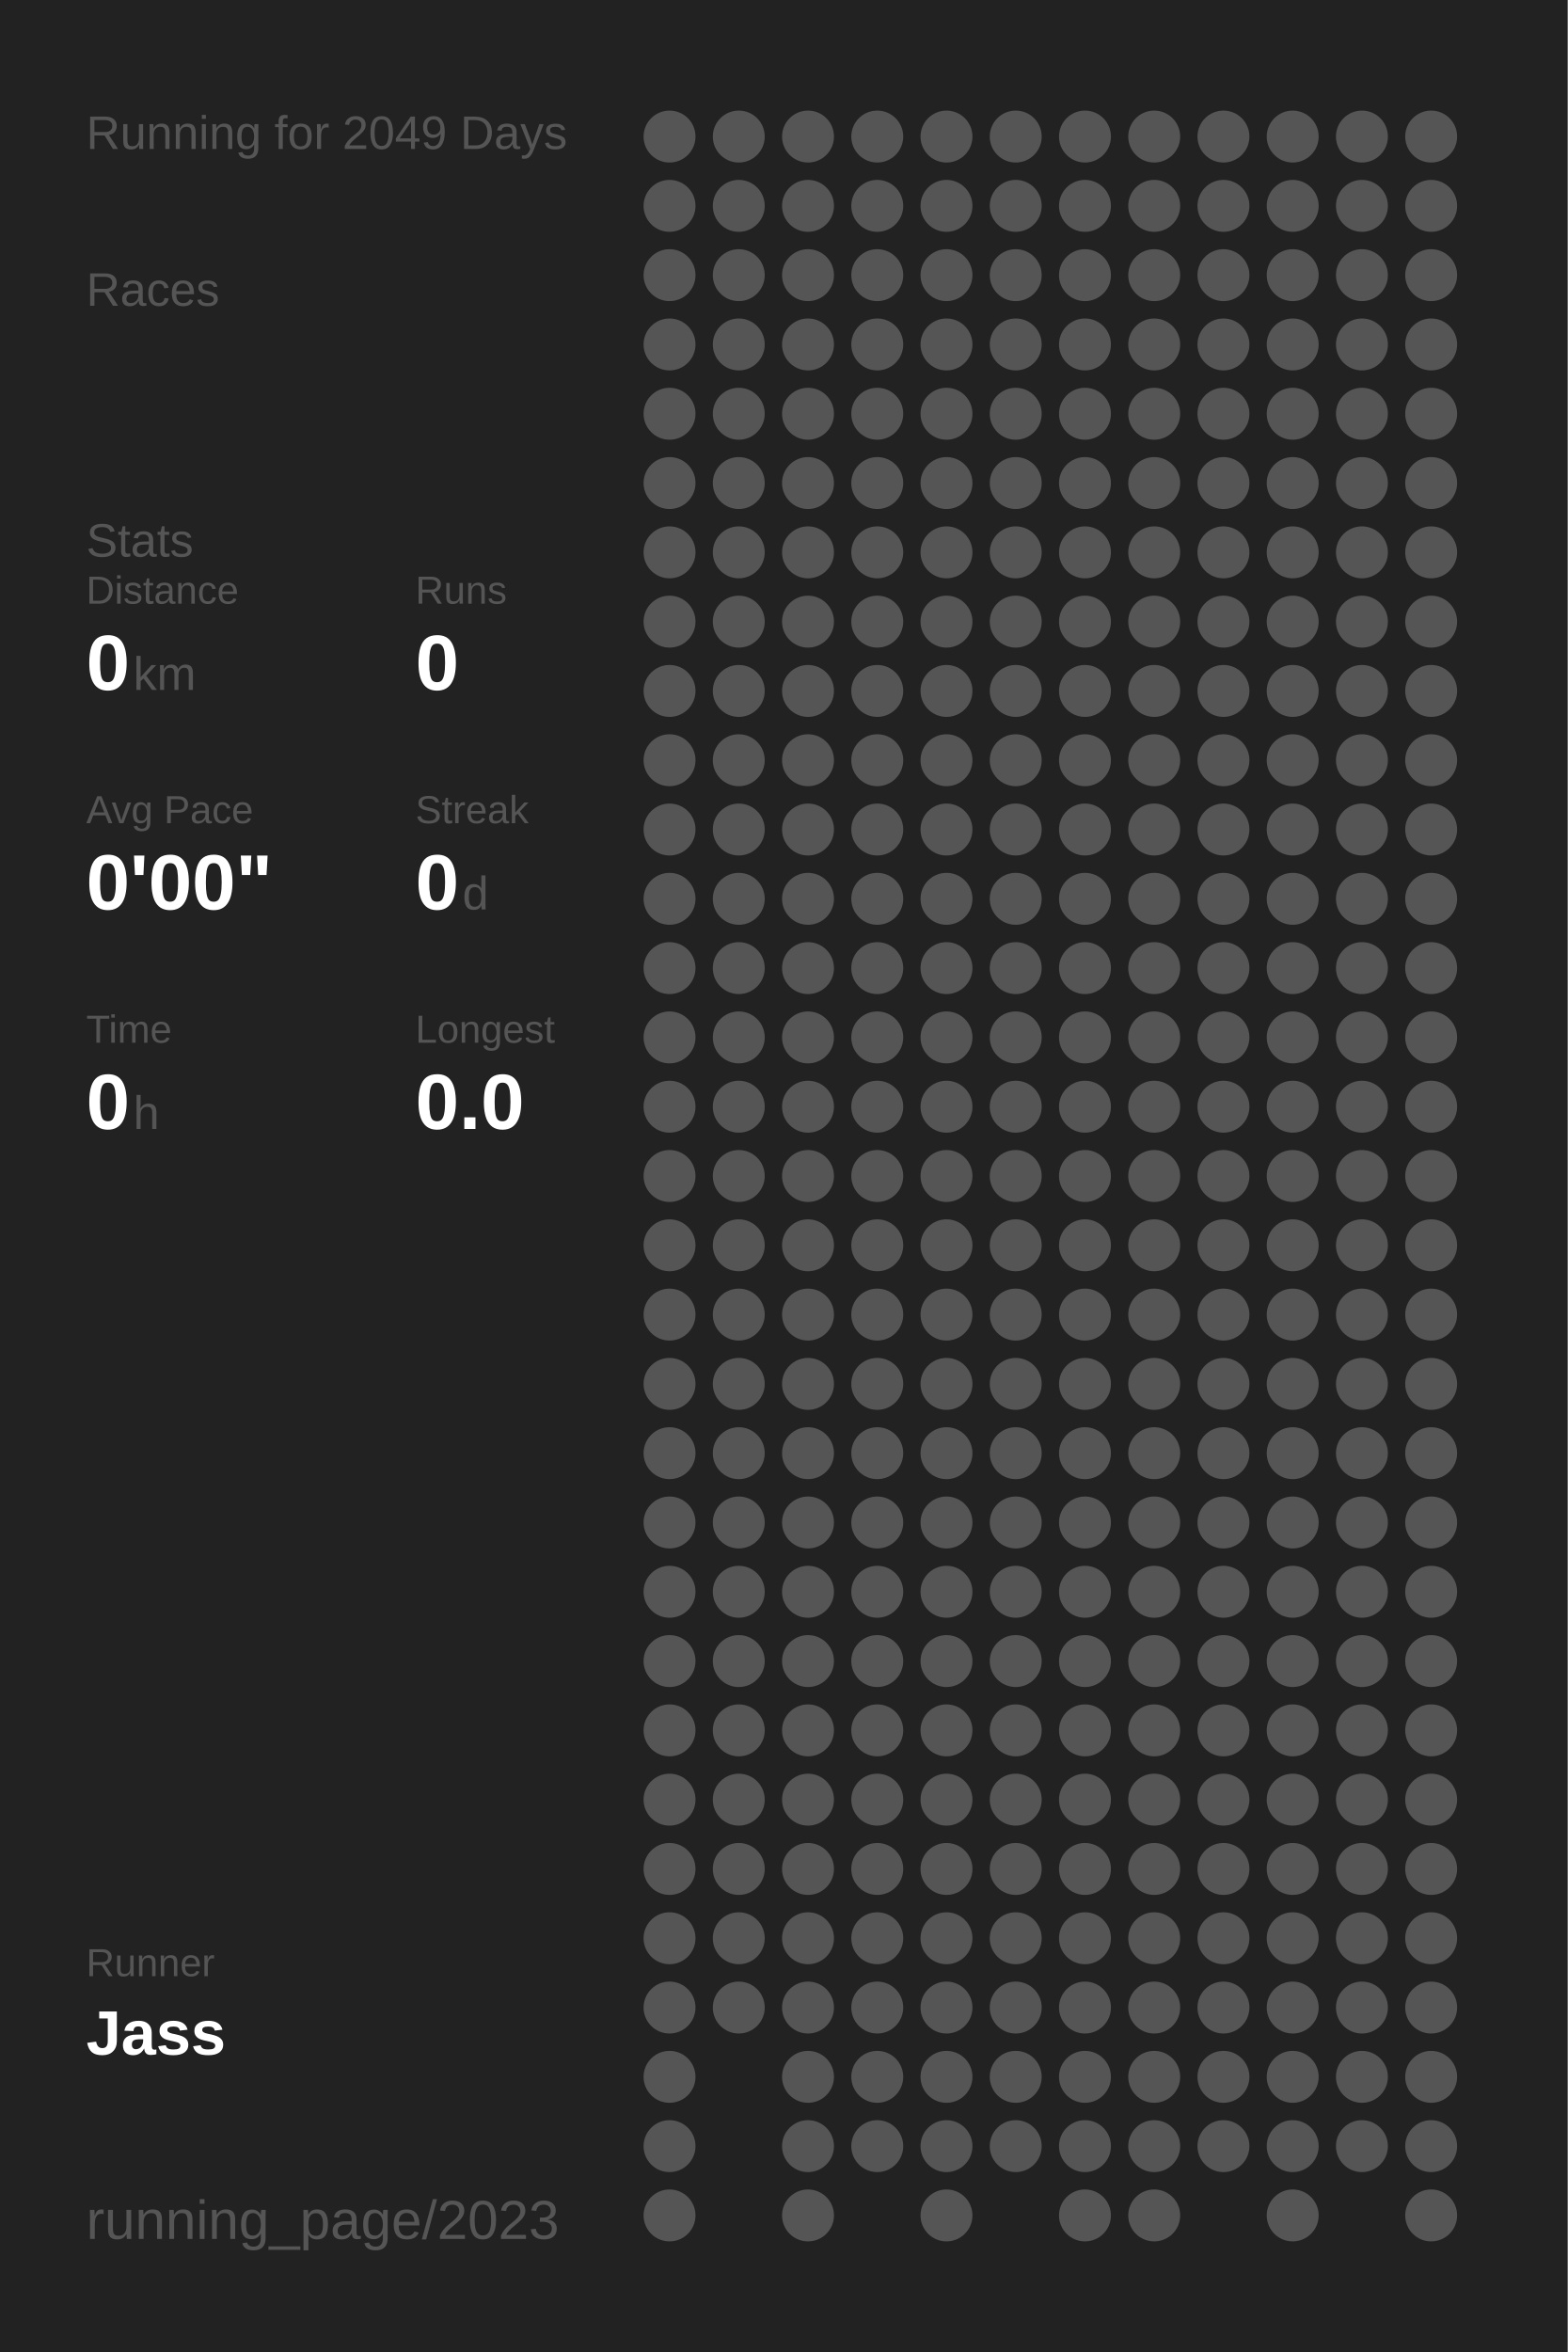
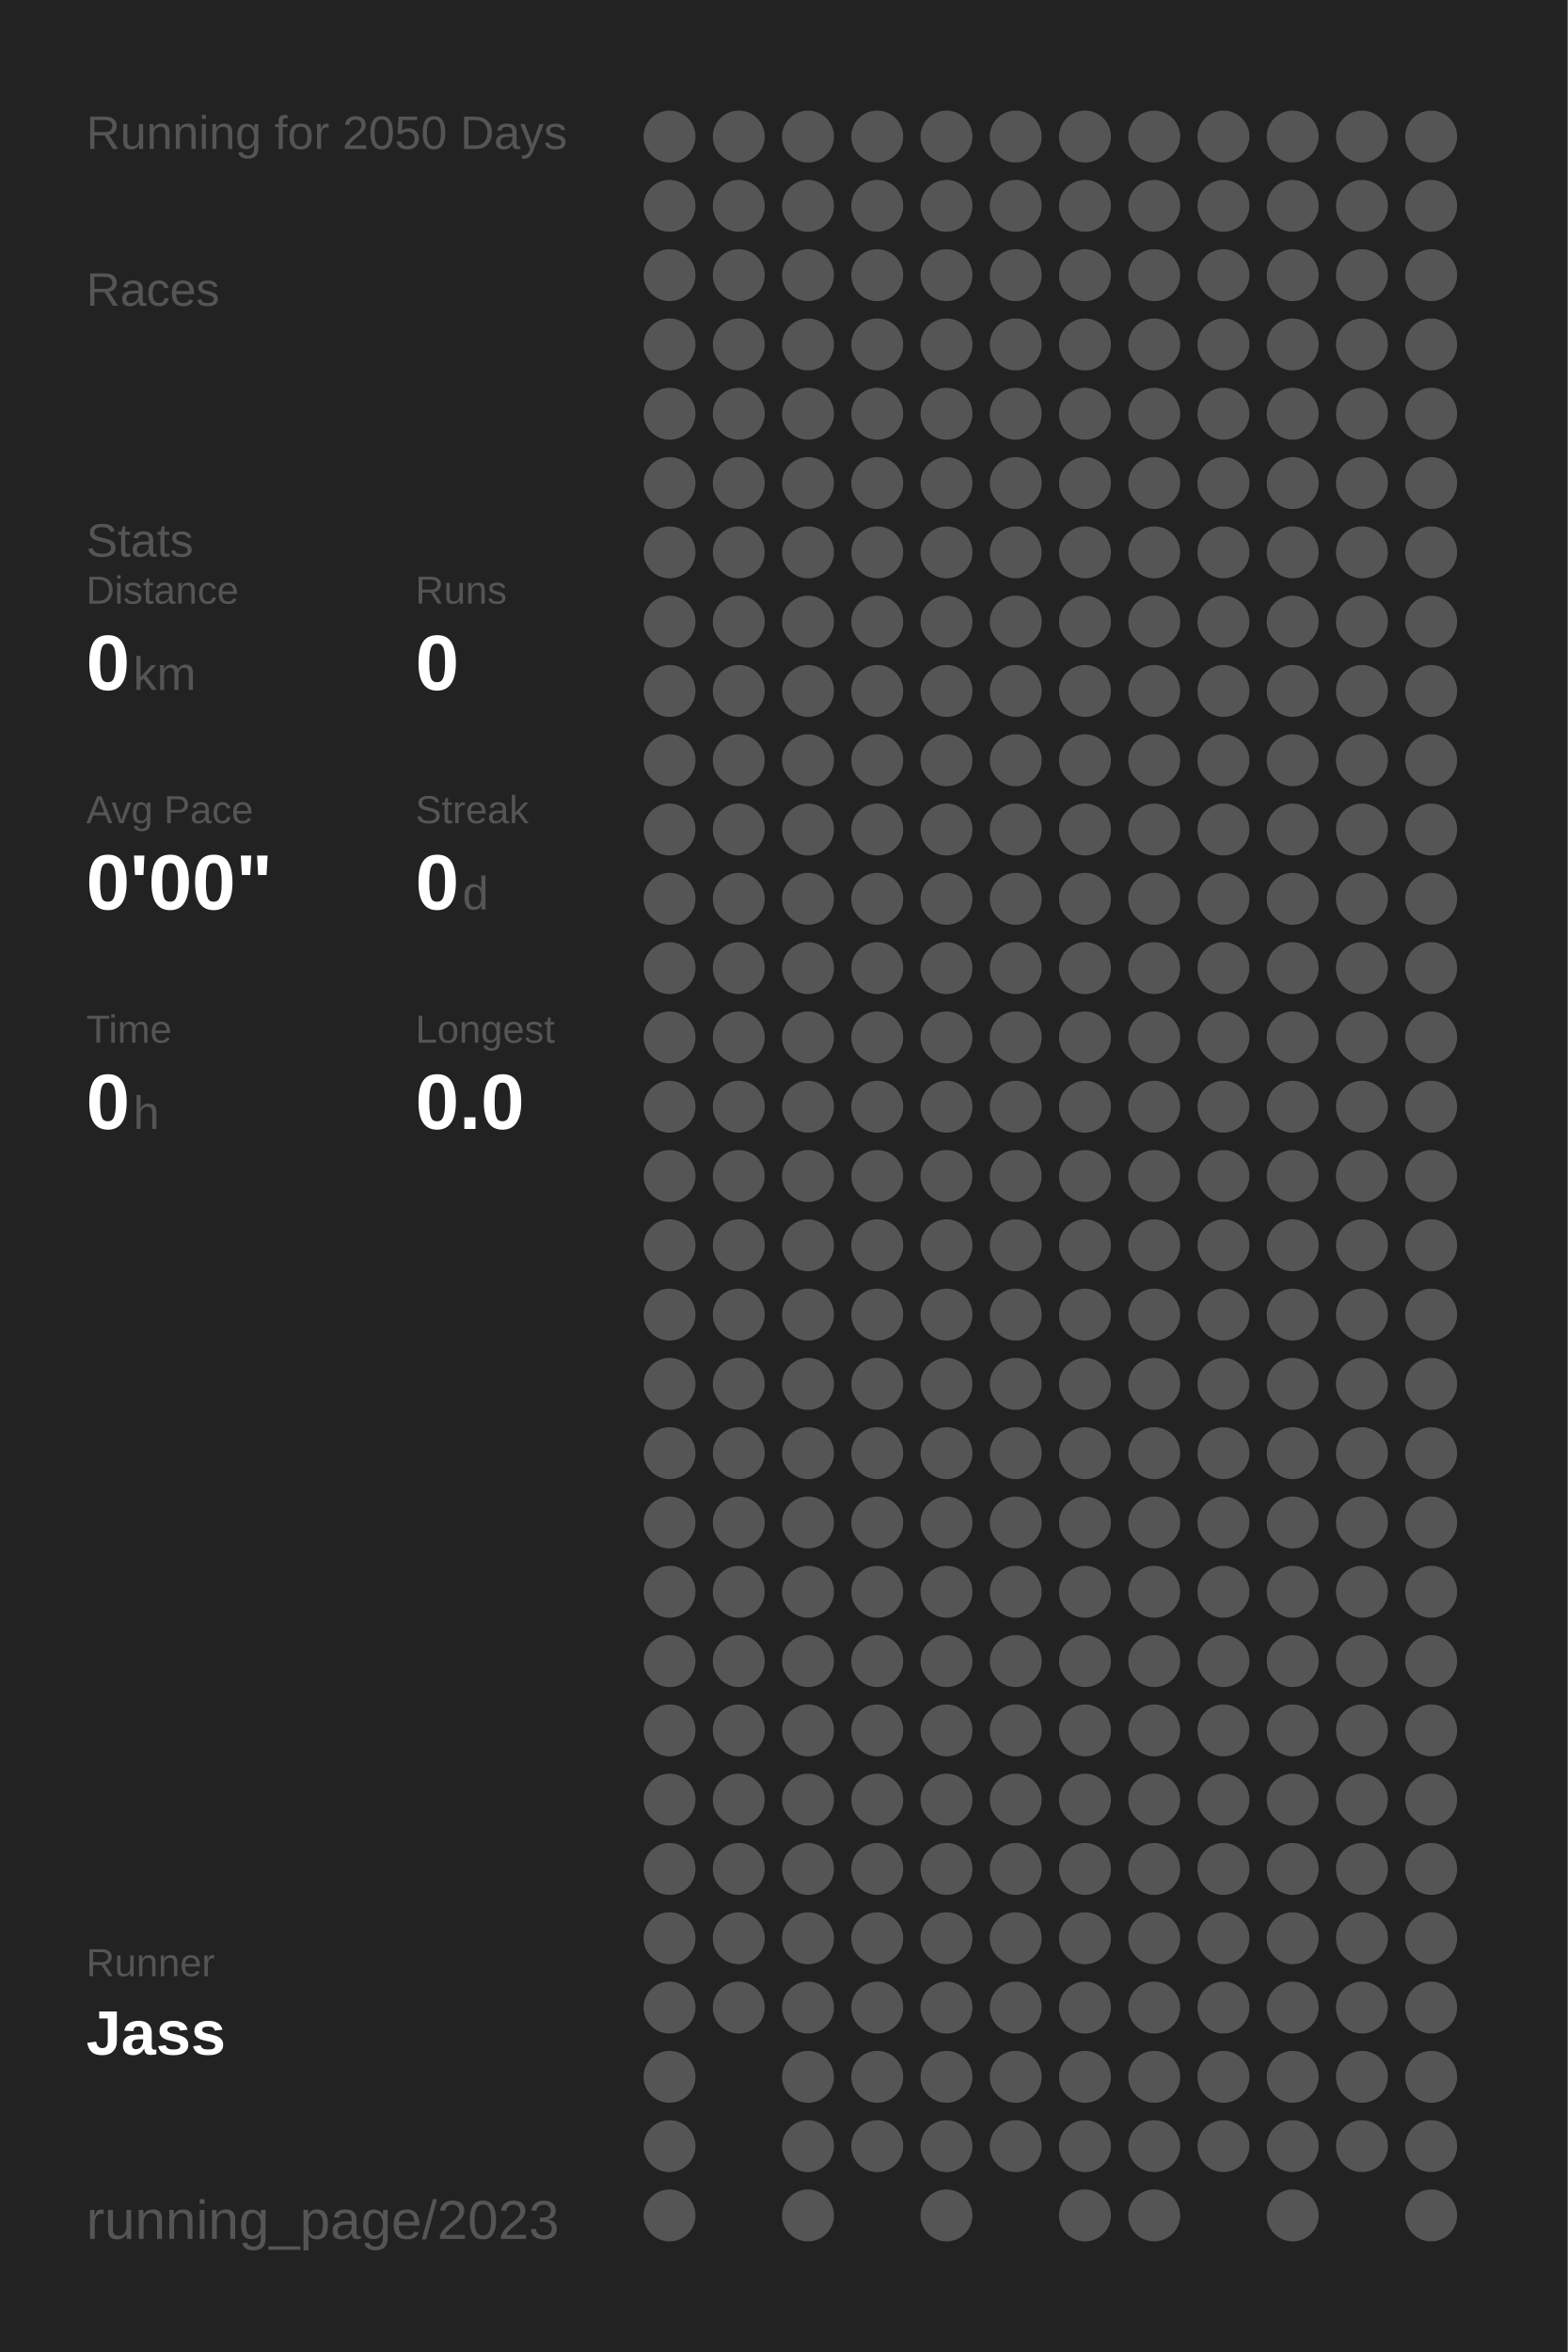
<svg xmlns="http://www.w3.org/2000/svg" baseProfile="full" height="300mm" version="1.1" viewBox="0,0,200,300" width="200mm">
  <defs />
  <rect fill="#222222" height="300" width="200" x="0" y="0" />
-   <text fill="#555555" style="font-size:6px; font-family:Arial;" x="11" y="19">Running for 2049 Days</text>
+   <text fill="#555555" style="font-size:6px; font-family:Arial;" x="11" y="19">Running for 2050 Days</text>
  <text fill="#555555" style="font-size:6px; font-family:Arial;" x="11" y="39">Races</text>
  <text fill="#555555" style="font-size:6px; font-family:Arial;" x="11" y="71">Stats</text>
  <text fill="#555555" style="font-size:5px; font-family:Arial;" x="11" y="77">Distance</text>
  <text fill="#FFFFFF" style="font-size:10px; font-family:Arial; font-weight:bold;" x="11" y="88">0</text>
  <text fill="#555555" style="font-size:6px; font-family:Arial;" x="17" y="88">km</text>
  <text fill="#555555" style="font-size:5px; font-family:Arial;" x="53" y="77">Runs</text>
  <text fill="#FFFFFF" style="font-size:10px; font-family:Arial; font-weight:bold;" x="53" y="88">0</text>
  <text fill="#555555" style="font-size:5px; font-family:Arial;" x="11" y="105">Avg Pace</text>
  <text fill="#FFFFFF" style="font-size:10px; font-family:Arial; font-weight:bold;" x="11" y="116">0'00"</text>
  <text fill="#555555" style="font-size:5px; font-family:Arial;" x="53" y="105">Streak</text>
  <text fill="#FFFFFF" style="font-size:10px; font-family:Arial; font-weight:bold;" x="53" y="116">0</text>
  <text fill="#555555" style="font-size:6px; font-family:Arial;" x="59" y="116">d</text>
  <text fill="#555555" style="font-size:5px; font-family:Arial;" x="11" y="133">Time</text>
  <text fill="#FFFFFF" style="font-size:10px; font-family:Arial; font-weight:bold;" x="11" y="144">0</text>
  <text fill="#555555" style="font-size:6px; font-family:Arial;" x="17" y="144">h</text>
  <text fill="#555555" style="font-size:5px; font-family:Arial;" x="53" y="133">Longest</text>
  <text fill="#FFFFFF" style="font-size:10px; font-family:Arial; font-weight:bold;" x="53" y="144">0.0</text>
  <text fill="#555555" style="font-size:5px; font-family:Arial;" x="11" y="252.065">Runner</text>
  <text fill="#FFFFFF" style="font-size:8px; font-family:Arial; font-weight:bold;" x="11" y="262.065">Jass</text>
  <text fill="#555555" style="font-size:7px; font-family:Arial;" x="11" y="285.581">running_page/2023</text>
  <circle cx="85.417" cy="17.419" fill="#555555" r="3.312" />
  <circle cx="85.417" cy="26.258" fill="#555555" r="3.312" />
  <circle cx="85.417" cy="35.097" fill="#555555" r="3.312" />
  <circle cx="85.417" cy="43.935" fill="#555555" r="3.312" />
  <circle cx="85.417" cy="52.774" fill="#555555" r="3.312" />
  <circle cx="85.417" cy="61.613" fill="#555555" r="3.312" />
  <circle cx="85.417" cy="70.452" fill="#555555" r="3.312" />
  <circle cx="85.417" cy="79.29" fill="#555555" r="3.312" />
  <circle cx="85.417" cy="88.129" fill="#555555" r="3.312" />
  <circle cx="85.417" cy="96.968" fill="#555555" r="3.312" />
  <circle cx="85.417" cy="105.806" fill="#555555" r="3.312" />
  <circle cx="85.417" cy="114.645" fill="#555555" r="3.312" />
  <circle cx="85.417" cy="123.484" fill="#555555" r="3.312" />
  <circle cx="85.417" cy="132.323" fill="#555555" r="3.312" />
  <circle cx="85.417" cy="141.161" fill="#555555" r="3.312" />
  <circle cx="85.417" cy="150" fill="#555555" r="3.312" />
  <circle cx="85.417" cy="158.839" fill="#555555" r="3.312" />
  <circle cx="85.417" cy="167.677" fill="#555555" r="3.312" />
  <circle cx="85.417" cy="176.516" fill="#555555" r="3.312" />
  <circle cx="85.417" cy="185.355" fill="#555555" r="3.312" />
  <circle cx="85.417" cy="194.194" fill="#555555" r="3.312" />
  <circle cx="85.417" cy="203.032" fill="#555555" r="3.312" />
  <circle cx="85.417" cy="211.871" fill="#555555" r="3.312" />
  <circle cx="85.417" cy="220.71" fill="#555555" r="3.312" />
  <circle cx="85.417" cy="229.548" fill="#555555" r="3.312" />
  <circle cx="85.417" cy="238.387" fill="#555555" r="3.312" />
  <circle cx="85.417" cy="247.226" fill="#555555" r="3.312" />
  <circle cx="85.417" cy="256.065" fill="#555555" r="3.312" />
  <circle cx="85.417" cy="264.903" fill="#555555" r="3.312" />
  <circle cx="85.417" cy="273.742" fill="#555555" r="3.312" />
  <circle cx="85.417" cy="282.581" fill="#555555" r="3.312" />
  <circle cx="94.25" cy="17.419" fill="#555555" r="3.312" />
  <circle cx="94.25" cy="26.258" fill="#555555" r="3.312" />
  <circle cx="94.25" cy="35.097" fill="#555555" r="3.312" />
  <circle cx="94.25" cy="43.935" fill="#555555" r="3.312" />
  <circle cx="94.25" cy="52.774" fill="#555555" r="3.312" />
  <circle cx="94.25" cy="61.613" fill="#555555" r="3.312" />
  <circle cx="94.25" cy="70.452" fill="#555555" r="3.312" />
  <circle cx="94.25" cy="79.29" fill="#555555" r="3.312" />
  <circle cx="94.25" cy="88.129" fill="#555555" r="3.312" />
  <circle cx="94.25" cy="96.968" fill="#555555" r="3.312" />
  <circle cx="94.25" cy="105.806" fill="#555555" r="3.312" />
  <circle cx="94.25" cy="114.645" fill="#555555" r="3.312" />
  <circle cx="94.25" cy="123.484" fill="#555555" r="3.312" />
  <circle cx="94.25" cy="132.323" fill="#555555" r="3.312" />
  <circle cx="94.25" cy="141.161" fill="#555555" r="3.312" />
  <circle cx="94.25" cy="150" fill="#555555" r="3.312" />
  <circle cx="94.25" cy="158.839" fill="#555555" r="3.312" />
  <circle cx="94.25" cy="167.677" fill="#555555" r="3.312" />
  <circle cx="94.25" cy="176.516" fill="#555555" r="3.312" />
  <circle cx="94.25" cy="185.355" fill="#555555" r="3.312" />
  <circle cx="94.25" cy="194.194" fill="#555555" r="3.312" />
  <circle cx="94.25" cy="203.032" fill="#555555" r="3.312" />
  <circle cx="94.25" cy="211.871" fill="#555555" r="3.312" />
  <circle cx="94.25" cy="220.71" fill="#555555" r="3.312" />
  <circle cx="94.25" cy="229.548" fill="#555555" r="3.312" />
  <circle cx="94.25" cy="238.387" fill="#555555" r="3.312" />
  <circle cx="94.25" cy="247.226" fill="#555555" r="3.312" />
  <circle cx="94.25" cy="256.065" fill="#555555" r="3.312" />
  <circle cx="103.083" cy="17.419" fill="#555555" r="3.312" />
  <circle cx="103.083" cy="26.258" fill="#555555" r="3.312" />
  <circle cx="103.083" cy="35.097" fill="#555555" r="3.312" />
  <circle cx="103.083" cy="43.935" fill="#555555" r="3.312" />
  <circle cx="103.083" cy="52.774" fill="#555555" r="3.312" />
  <circle cx="103.083" cy="61.613" fill="#555555" r="3.312" />
  <circle cx="103.083" cy="70.452" fill="#555555" r="3.312" />
  <circle cx="103.083" cy="79.29" fill="#555555" r="3.312" />
  <circle cx="103.083" cy="88.129" fill="#555555" r="3.312" />
  <circle cx="103.083" cy="96.968" fill="#555555" r="3.312" />
  <circle cx="103.083" cy="105.806" fill="#555555" r="3.312" />
  <circle cx="103.083" cy="114.645" fill="#555555" r="3.312" />
  <circle cx="103.083" cy="123.484" fill="#555555" r="3.312" />
  <circle cx="103.083" cy="132.323" fill="#555555" r="3.312" />
  <circle cx="103.083" cy="141.161" fill="#555555" r="3.312" />
  <circle cx="103.083" cy="150" fill="#555555" r="3.312" />
  <circle cx="103.083" cy="158.839" fill="#555555" r="3.312" />
  <circle cx="103.083" cy="167.677" fill="#555555" r="3.312" />
  <circle cx="103.083" cy="176.516" fill="#555555" r="3.312" />
  <circle cx="103.083" cy="185.355" fill="#555555" r="3.312" />
  <circle cx="103.083" cy="194.194" fill="#555555" r="3.312" />
  <circle cx="103.083" cy="203.032" fill="#555555" r="3.312" />
  <circle cx="103.083" cy="211.871" fill="#555555" r="3.312" />
  <circle cx="103.083" cy="220.71" fill="#555555" r="3.312" />
  <circle cx="103.083" cy="229.548" fill="#555555" r="3.312" />
  <circle cx="103.083" cy="238.387" fill="#555555" r="3.312" />
  <circle cx="103.083" cy="247.226" fill="#555555" r="3.312" />
  <circle cx="103.083" cy="256.065" fill="#555555" r="3.312" />
  <circle cx="103.083" cy="264.903" fill="#555555" r="3.312" />
  <circle cx="103.083" cy="273.742" fill="#555555" r="3.312" />
  <circle cx="103.083" cy="282.581" fill="#555555" r="3.312" />
  <circle cx="111.917" cy="17.419" fill="#555555" r="3.312" />
  <circle cx="111.917" cy="26.258" fill="#555555" r="3.312" />
  <circle cx="111.917" cy="35.097" fill="#555555" r="3.312" />
  <circle cx="111.917" cy="43.935" fill="#555555" r="3.312" />
  <circle cx="111.917" cy="52.774" fill="#555555" r="3.312" />
  <circle cx="111.917" cy="61.613" fill="#555555" r="3.312" />
  <circle cx="111.917" cy="70.452" fill="#555555" r="3.312" />
  <circle cx="111.917" cy="79.29" fill="#555555" r="3.312" />
  <circle cx="111.917" cy="88.129" fill="#555555" r="3.312" />
  <circle cx="111.917" cy="96.968" fill="#555555" r="3.312" />
  <circle cx="111.917" cy="105.806" fill="#555555" r="3.312" />
  <circle cx="111.917" cy="114.645" fill="#555555" r="3.312" />
  <circle cx="111.917" cy="123.484" fill="#555555" r="3.312" />
  <circle cx="111.917" cy="132.323" fill="#555555" r="3.312" />
  <circle cx="111.917" cy="141.161" fill="#555555" r="3.312" />
  <circle cx="111.917" cy="150" fill="#555555" r="3.312" />
  <circle cx="111.917" cy="158.839" fill="#555555" r="3.312" />
  <circle cx="111.917" cy="167.677" fill="#555555" r="3.312" />
  <circle cx="111.917" cy="176.516" fill="#555555" r="3.312" />
  <circle cx="111.917" cy="185.355" fill="#555555" r="3.312" />
  <circle cx="111.917" cy="194.194" fill="#555555" r="3.312" />
  <circle cx="111.917" cy="203.032" fill="#555555" r="3.312" />
  <circle cx="111.917" cy="211.871" fill="#555555" r="3.312" />
  <circle cx="111.917" cy="220.71" fill="#555555" r="3.312" />
  <circle cx="111.917" cy="229.548" fill="#555555" r="3.312" />
  <circle cx="111.917" cy="238.387" fill="#555555" r="3.312" />
  <circle cx="111.917" cy="247.226" fill="#555555" r="3.312" />
  <circle cx="111.917" cy="256.065" fill="#555555" r="3.312" />
  <circle cx="111.917" cy="264.903" fill="#555555" r="3.312" />
  <circle cx="111.917" cy="273.742" fill="#555555" r="3.312" />
  <circle cx="120.75" cy="17.419" fill="#555555" r="3.312" />
  <circle cx="120.75" cy="26.258" fill="#555555" r="3.312" />
  <circle cx="120.75" cy="35.097" fill="#555555" r="3.312" />
  <circle cx="120.75" cy="43.935" fill="#555555" r="3.312" />
  <circle cx="120.75" cy="52.774" fill="#555555" r="3.312" />
  <circle cx="120.75" cy="61.613" fill="#555555" r="3.312" />
  <circle cx="120.75" cy="70.452" fill="#555555" r="3.312" />
  <circle cx="120.75" cy="79.29" fill="#555555" r="3.312" />
  <circle cx="120.75" cy="88.129" fill="#555555" r="3.312" />
  <circle cx="120.75" cy="96.968" fill="#555555" r="3.312" />
  <circle cx="120.75" cy="105.806" fill="#555555" r="3.312" />
  <circle cx="120.75" cy="114.645" fill="#555555" r="3.312" />
  <circle cx="120.75" cy="123.484" fill="#555555" r="3.312" />
  <circle cx="120.75" cy="132.323" fill="#555555" r="3.312" />
  <circle cx="120.75" cy="141.161" fill="#555555" r="3.312" />
  <circle cx="120.75" cy="150" fill="#555555" r="3.312" />
  <circle cx="120.75" cy="158.839" fill="#555555" r="3.312" />
  <circle cx="120.75" cy="167.677" fill="#555555" r="3.312" />
  <circle cx="120.75" cy="176.516" fill="#555555" r="3.312" />
  <circle cx="120.75" cy="185.355" fill="#555555" r="3.312" />
  <circle cx="120.75" cy="194.194" fill="#555555" r="3.312" />
  <circle cx="120.75" cy="203.032" fill="#555555" r="3.312" />
  <circle cx="120.75" cy="211.871" fill="#555555" r="3.312" />
  <circle cx="120.75" cy="220.71" fill="#555555" r="3.312" />
  <circle cx="120.75" cy="229.548" fill="#555555" r="3.312" />
  <circle cx="120.75" cy="238.387" fill="#555555" r="3.312" />
  <circle cx="120.75" cy="247.226" fill="#555555" r="3.312" />
  <circle cx="120.75" cy="256.065" fill="#555555" r="3.312" />
  <circle cx="120.75" cy="264.903" fill="#555555" r="3.312" />
  <circle cx="120.75" cy="273.742" fill="#555555" r="3.312" />
  <circle cx="120.75" cy="282.581" fill="#555555" r="3.312" />
  <circle cx="129.583" cy="17.419" fill="#555555" r="3.312" />
  <circle cx="129.583" cy="26.258" fill="#555555" r="3.312" />
  <circle cx="129.583" cy="35.097" fill="#555555" r="3.312" />
  <circle cx="129.583" cy="43.935" fill="#555555" r="3.312" />
  <circle cx="129.583" cy="52.774" fill="#555555" r="3.312" />
  <circle cx="129.583" cy="61.613" fill="#555555" r="3.312" />
  <circle cx="129.583" cy="70.452" fill="#555555" r="3.312" />
  <circle cx="129.583" cy="79.29" fill="#555555" r="3.312" />
  <circle cx="129.583" cy="88.129" fill="#555555" r="3.312" />
  <circle cx="129.583" cy="96.968" fill="#555555" r="3.312" />
  <circle cx="129.583" cy="105.806" fill="#555555" r="3.312" />
  <circle cx="129.583" cy="114.645" fill="#555555" r="3.312" />
  <circle cx="129.583" cy="123.484" fill="#555555" r="3.312" />
  <circle cx="129.583" cy="132.323" fill="#555555" r="3.312" />
  <circle cx="129.583" cy="141.161" fill="#555555" r="3.312" />
  <circle cx="129.583" cy="150" fill="#555555" r="3.312" />
  <circle cx="129.583" cy="158.839" fill="#555555" r="3.312" />
  <circle cx="129.583" cy="167.677" fill="#555555" r="3.312" />
  <circle cx="129.583" cy="176.516" fill="#555555" r="3.312" />
  <circle cx="129.583" cy="185.355" fill="#555555" r="3.312" />
  <circle cx="129.583" cy="194.194" fill="#555555" r="3.312" />
  <circle cx="129.583" cy="203.032" fill="#555555" r="3.312" />
  <circle cx="129.583" cy="211.871" fill="#555555" r="3.312" />
  <circle cx="129.583" cy="220.71" fill="#555555" r="3.312" />
  <circle cx="129.583" cy="229.548" fill="#555555" r="3.312" />
  <circle cx="129.583" cy="238.387" fill="#555555" r="3.312" />
  <circle cx="129.583" cy="247.226" fill="#555555" r="3.312" />
  <circle cx="129.583" cy="256.065" fill="#555555" r="3.312" />
  <circle cx="129.583" cy="264.903" fill="#555555" r="3.312" />
  <circle cx="129.583" cy="273.742" fill="#555555" r="3.312" />
  <circle cx="138.417" cy="17.419" fill="#555555" r="3.312" />
  <circle cx="138.417" cy="26.258" fill="#555555" r="3.312" />
  <circle cx="138.417" cy="35.097" fill="#555555" r="3.312" />
  <circle cx="138.417" cy="43.935" fill="#555555" r="3.312" />
  <circle cx="138.417" cy="52.774" fill="#555555" r="3.312" />
  <circle cx="138.417" cy="61.613" fill="#555555" r="3.312" />
  <circle cx="138.417" cy="70.452" fill="#555555" r="3.312" />
  <circle cx="138.417" cy="79.29" fill="#555555" r="3.312" />
  <circle cx="138.417" cy="88.129" fill="#555555" r="3.312" />
  <circle cx="138.417" cy="96.968" fill="#555555" r="3.312" />
  <circle cx="138.417" cy="105.806" fill="#555555" r="3.312" />
  <circle cx="138.417" cy="114.645" fill="#555555" r="3.312" />
  <circle cx="138.417" cy="123.484" fill="#555555" r="3.312" />
  <circle cx="138.417" cy="132.323" fill="#555555" r="3.312" />
  <circle cx="138.417" cy="141.161" fill="#555555" r="3.312" />
  <circle cx="138.417" cy="150" fill="#555555" r="3.312" />
  <circle cx="138.417" cy="158.839" fill="#555555" r="3.312" />
  <circle cx="138.417" cy="167.677" fill="#555555" r="3.312" />
  <circle cx="138.417" cy="176.516" fill="#555555" r="3.312" />
  <circle cx="138.417" cy="185.355" fill="#555555" r="3.312" />
  <circle cx="138.417" cy="194.194" fill="#555555" r="3.312" />
  <circle cx="138.417" cy="203.032" fill="#555555" r="3.312" />
  <circle cx="138.417" cy="211.871" fill="#555555" r="3.312" />
  <circle cx="138.417" cy="220.71" fill="#555555" r="3.312" />
  <circle cx="138.417" cy="229.548" fill="#555555" r="3.312" />
  <circle cx="138.417" cy="238.387" fill="#555555" r="3.312" />
  <circle cx="138.417" cy="247.226" fill="#555555" r="3.312" />
  <circle cx="138.417" cy="256.065" fill="#555555" r="3.312" />
  <circle cx="138.417" cy="264.903" fill="#555555" r="3.312" />
  <circle cx="138.417" cy="273.742" fill="#555555" r="3.312" />
  <circle cx="138.417" cy="282.581" fill="#555555" r="3.312" />
  <circle cx="147.25" cy="17.419" fill="#555555" r="3.312" />
  <circle cx="147.25" cy="26.258" fill="#555555" r="3.312" />
  <circle cx="147.25" cy="35.097" fill="#555555" r="3.312" />
  <circle cx="147.25" cy="43.935" fill="#555555" r="3.312" />
  <circle cx="147.25" cy="52.774" fill="#555555" r="3.312" />
  <circle cx="147.25" cy="61.613" fill="#555555" r="3.312" />
  <circle cx="147.25" cy="70.452" fill="#555555" r="3.312" />
  <circle cx="147.25" cy="79.29" fill="#555555" r="3.312" />
  <circle cx="147.25" cy="88.129" fill="#555555" r="3.312" />
  <circle cx="147.25" cy="96.968" fill="#555555" r="3.312" />
  <circle cx="147.25" cy="105.806" fill="#555555" r="3.312" />
  <circle cx="147.25" cy="114.645" fill="#555555" r="3.312" />
  <circle cx="147.25" cy="123.484" fill="#555555" r="3.312" />
  <circle cx="147.25" cy="132.323" fill="#555555" r="3.312" />
  <circle cx="147.25" cy="141.161" fill="#555555" r="3.312" />
  <circle cx="147.25" cy="150" fill="#555555" r="3.312" />
  <circle cx="147.25" cy="158.839" fill="#555555" r="3.312" />
  <circle cx="147.25" cy="167.677" fill="#555555" r="3.312" />
  <circle cx="147.25" cy="176.516" fill="#555555" r="3.312" />
  <circle cx="147.25" cy="185.355" fill="#555555" r="3.312" />
  <circle cx="147.25" cy="194.194" fill="#555555" r="3.312" />
  <circle cx="147.25" cy="203.032" fill="#555555" r="3.312" />
  <circle cx="147.25" cy="211.871" fill="#555555" r="3.312" />
  <circle cx="147.25" cy="220.71" fill="#555555" r="3.312" />
  <circle cx="147.25" cy="229.548" fill="#555555" r="3.312" />
  <circle cx="147.25" cy="238.387" fill="#555555" r="3.312" />
  <circle cx="147.25" cy="247.226" fill="#555555" r="3.312" />
  <circle cx="147.25" cy="256.065" fill="#555555" r="3.312" />
  <circle cx="147.25" cy="264.903" fill="#555555" r="3.312" />
  <circle cx="147.25" cy="273.742" fill="#555555" r="3.312" />
  <circle cx="147.25" cy="282.581" fill="#555555" r="3.312" />
  <circle cx="156.083" cy="17.419" fill="#555555" r="3.312" />
  <circle cx="156.083" cy="26.258" fill="#555555" r="3.312" />
  <circle cx="156.083" cy="35.097" fill="#555555" r="3.312" />
  <circle cx="156.083" cy="43.935" fill="#555555" r="3.312" />
  <circle cx="156.083" cy="52.774" fill="#555555" r="3.312" />
  <circle cx="156.083" cy="61.613" fill="#555555" r="3.312" />
  <circle cx="156.083" cy="70.452" fill="#555555" r="3.312" />
  <circle cx="156.083" cy="79.29" fill="#555555" r="3.312" />
  <circle cx="156.083" cy="88.129" fill="#555555" r="3.312" />
  <circle cx="156.083" cy="96.968" fill="#555555" r="3.312" />
  <circle cx="156.083" cy="105.806" fill="#555555" r="3.312" />
  <circle cx="156.083" cy="114.645" fill="#555555" r="3.312" />
  <circle cx="156.083" cy="123.484" fill="#555555" r="3.312" />
  <circle cx="156.083" cy="132.323" fill="#555555" r="3.312" />
  <circle cx="156.083" cy="141.161" fill="#555555" r="3.312" />
  <circle cx="156.083" cy="150" fill="#555555" r="3.312" />
  <circle cx="156.083" cy="158.839" fill="#555555" r="3.312" />
  <circle cx="156.083" cy="167.677" fill="#555555" r="3.312" />
  <circle cx="156.083" cy="176.516" fill="#555555" r="3.312" />
  <circle cx="156.083" cy="185.355" fill="#555555" r="3.312" />
  <circle cx="156.083" cy="194.194" fill="#555555" r="3.312" />
  <circle cx="156.083" cy="203.032" fill="#555555" r="3.312" />
  <circle cx="156.083" cy="211.871" fill="#555555" r="3.312" />
  <circle cx="156.083" cy="220.71" fill="#555555" r="3.312" />
  <circle cx="156.083" cy="229.548" fill="#555555" r="3.312" />
  <circle cx="156.083" cy="238.387" fill="#555555" r="3.312" />
  <circle cx="156.083" cy="247.226" fill="#555555" r="3.312" />
  <circle cx="156.083" cy="256.065" fill="#555555" r="3.312" />
  <circle cx="156.083" cy="264.903" fill="#555555" r="3.312" />
  <circle cx="156.083" cy="273.742" fill="#555555" r="3.312" />
  <circle cx="164.917" cy="17.419" fill="#555555" r="3.312" />
  <circle cx="164.917" cy="26.258" fill="#555555" r="3.312" />
  <circle cx="164.917" cy="35.097" fill="#555555" r="3.312" />
  <circle cx="164.917" cy="43.935" fill="#555555" r="3.312" />
  <circle cx="164.917" cy="52.774" fill="#555555" r="3.312" />
  <circle cx="164.917" cy="61.613" fill="#555555" r="3.312" />
  <circle cx="164.917" cy="70.452" fill="#555555" r="3.312" />
  <circle cx="164.917" cy="79.29" fill="#555555" r="3.312" />
  <circle cx="164.917" cy="88.129" fill="#555555" r="3.312" />
  <circle cx="164.917" cy="96.968" fill="#555555" r="3.312" />
  <circle cx="164.917" cy="105.806" fill="#555555" r="3.312" />
  <circle cx="164.917" cy="114.645" fill="#555555" r="3.312" />
  <circle cx="164.917" cy="123.484" fill="#555555" r="3.312" />
  <circle cx="164.917" cy="132.323" fill="#555555" r="3.312" />
  <circle cx="164.917" cy="141.161" fill="#555555" r="3.312" />
  <circle cx="164.917" cy="150" fill="#555555" r="3.312" />
  <circle cx="164.917" cy="158.839" fill="#555555" r="3.312" />
  <circle cx="164.917" cy="167.677" fill="#555555" r="3.312" />
  <circle cx="164.917" cy="176.516" fill="#555555" r="3.312" />
  <circle cx="164.917" cy="185.355" fill="#555555" r="3.312" />
  <circle cx="164.917" cy="194.194" fill="#555555" r="3.312" />
  <circle cx="164.917" cy="203.032" fill="#555555" r="3.312" />
  <circle cx="164.917" cy="211.871" fill="#555555" r="3.312" />
  <circle cx="164.917" cy="220.71" fill="#555555" r="3.312" />
  <circle cx="164.917" cy="229.548" fill="#555555" r="3.312" />
  <circle cx="164.917" cy="238.387" fill="#555555" r="3.312" />
  <circle cx="164.917" cy="247.226" fill="#555555" r="3.312" />
  <circle cx="164.917" cy="256.065" fill="#555555" r="3.312" />
  <circle cx="164.917" cy="264.903" fill="#555555" r="3.312" />
  <circle cx="164.917" cy="273.742" fill="#555555" r="3.312" />
  <circle cx="164.917" cy="282.581" fill="#555555" r="3.312" />
  <circle cx="173.75" cy="17.419" fill="#555555" r="3.312" />
  <circle cx="173.75" cy="26.258" fill="#555555" r="3.312" />
  <circle cx="173.75" cy="35.097" fill="#555555" r="3.312" />
  <circle cx="173.75" cy="43.935" fill="#555555" r="3.312" />
  <circle cx="173.75" cy="52.774" fill="#555555" r="3.312" />
  <circle cx="173.75" cy="61.613" fill="#555555" r="3.312" />
  <circle cx="173.75" cy="70.452" fill="#555555" r="3.312" />
  <circle cx="173.75" cy="79.29" fill="#555555" r="3.312" />
  <circle cx="173.75" cy="88.129" fill="#555555" r="3.312" />
  <circle cx="173.75" cy="96.968" fill="#555555" r="3.312" />
  <circle cx="173.75" cy="105.806" fill="#555555" r="3.312" />
  <circle cx="173.75" cy="114.645" fill="#555555" r="3.312" />
  <circle cx="173.75" cy="123.484" fill="#555555" r="3.312" />
  <circle cx="173.75" cy="132.323" fill="#555555" r="3.312" />
  <circle cx="173.75" cy="141.161" fill="#555555" r="3.312" />
  <circle cx="173.75" cy="150" fill="#555555" r="3.312" />
  <circle cx="173.75" cy="158.839" fill="#555555" r="3.312" />
  <circle cx="173.75" cy="167.677" fill="#555555" r="3.312" />
  <circle cx="173.75" cy="176.516" fill="#555555" r="3.312" />
  <circle cx="173.75" cy="185.355" fill="#555555" r="3.312" />
  <circle cx="173.75" cy="194.194" fill="#555555" r="3.312" />
  <circle cx="173.75" cy="203.032" fill="#555555" r="3.312" />
  <circle cx="173.75" cy="211.871" fill="#555555" r="3.312" />
  <circle cx="173.75" cy="220.71" fill="#555555" r="3.312" />
  <circle cx="173.75" cy="229.548" fill="#555555" r="3.312" />
  <circle cx="173.75" cy="238.387" fill="#555555" r="3.312" />
  <circle cx="173.75" cy="247.226" fill="#555555" r="3.312" />
  <circle cx="173.75" cy="256.065" fill="#555555" r="3.312" />
  <circle cx="173.75" cy="264.903" fill="#555555" r="3.312" />
  <circle cx="173.75" cy="273.742" fill="#555555" r="3.312" />
  <circle cx="182.583" cy="17.419" fill="#555555" r="3.312" />
  <circle cx="182.583" cy="26.258" fill="#555555" r="3.312" />
  <circle cx="182.583" cy="35.097" fill="#555555" r="3.312" />
  <circle cx="182.583" cy="43.935" fill="#555555" r="3.312" />
  <circle cx="182.583" cy="52.774" fill="#555555" r="3.312" />
  <circle cx="182.583" cy="61.613" fill="#555555" r="3.312" />
  <circle cx="182.583" cy="70.452" fill="#555555" r="3.312" />
  <circle cx="182.583" cy="79.29" fill="#555555" r="3.312" />
  <circle cx="182.583" cy="88.129" fill="#555555" r="3.312" />
  <circle cx="182.583" cy="96.968" fill="#555555" r="3.312" />
  <circle cx="182.583" cy="105.806" fill="#555555" r="3.312" />
  <circle cx="182.583" cy="114.645" fill="#555555" r="3.312" />
  <circle cx="182.583" cy="123.484" fill="#555555" r="3.312" />
  <circle cx="182.583" cy="132.323" fill="#555555" r="3.312" />
  <circle cx="182.583" cy="141.161" fill="#555555" r="3.312" />
  <circle cx="182.583" cy="150" fill="#555555" r="3.312" />
  <circle cx="182.583" cy="158.839" fill="#555555" r="3.312" />
  <circle cx="182.583" cy="167.677" fill="#555555" r="3.312" />
  <circle cx="182.583" cy="176.516" fill="#555555" r="3.312" />
  <circle cx="182.583" cy="185.355" fill="#555555" r="3.312" />
  <circle cx="182.583" cy="194.194" fill="#555555" r="3.312" />
  <circle cx="182.583" cy="203.032" fill="#555555" r="3.312" />
  <circle cx="182.583" cy="211.871" fill="#555555" r="3.312" />
  <circle cx="182.583" cy="220.71" fill="#555555" r="3.312" />
  <circle cx="182.583" cy="229.548" fill="#555555" r="3.312" />
  <circle cx="182.583" cy="238.387" fill="#555555" r="3.312" />
  <circle cx="182.583" cy="247.226" fill="#555555" r="3.312" />
  <circle cx="182.583" cy="256.065" fill="#555555" r="3.312" />
  <circle cx="182.583" cy="264.903" fill="#555555" r="3.312" />
  <circle cx="182.583" cy="273.742" fill="#555555" r="3.312" />
  <circle cx="182.583" cy="282.581" fill="#555555" r="3.312" />
</svg>
